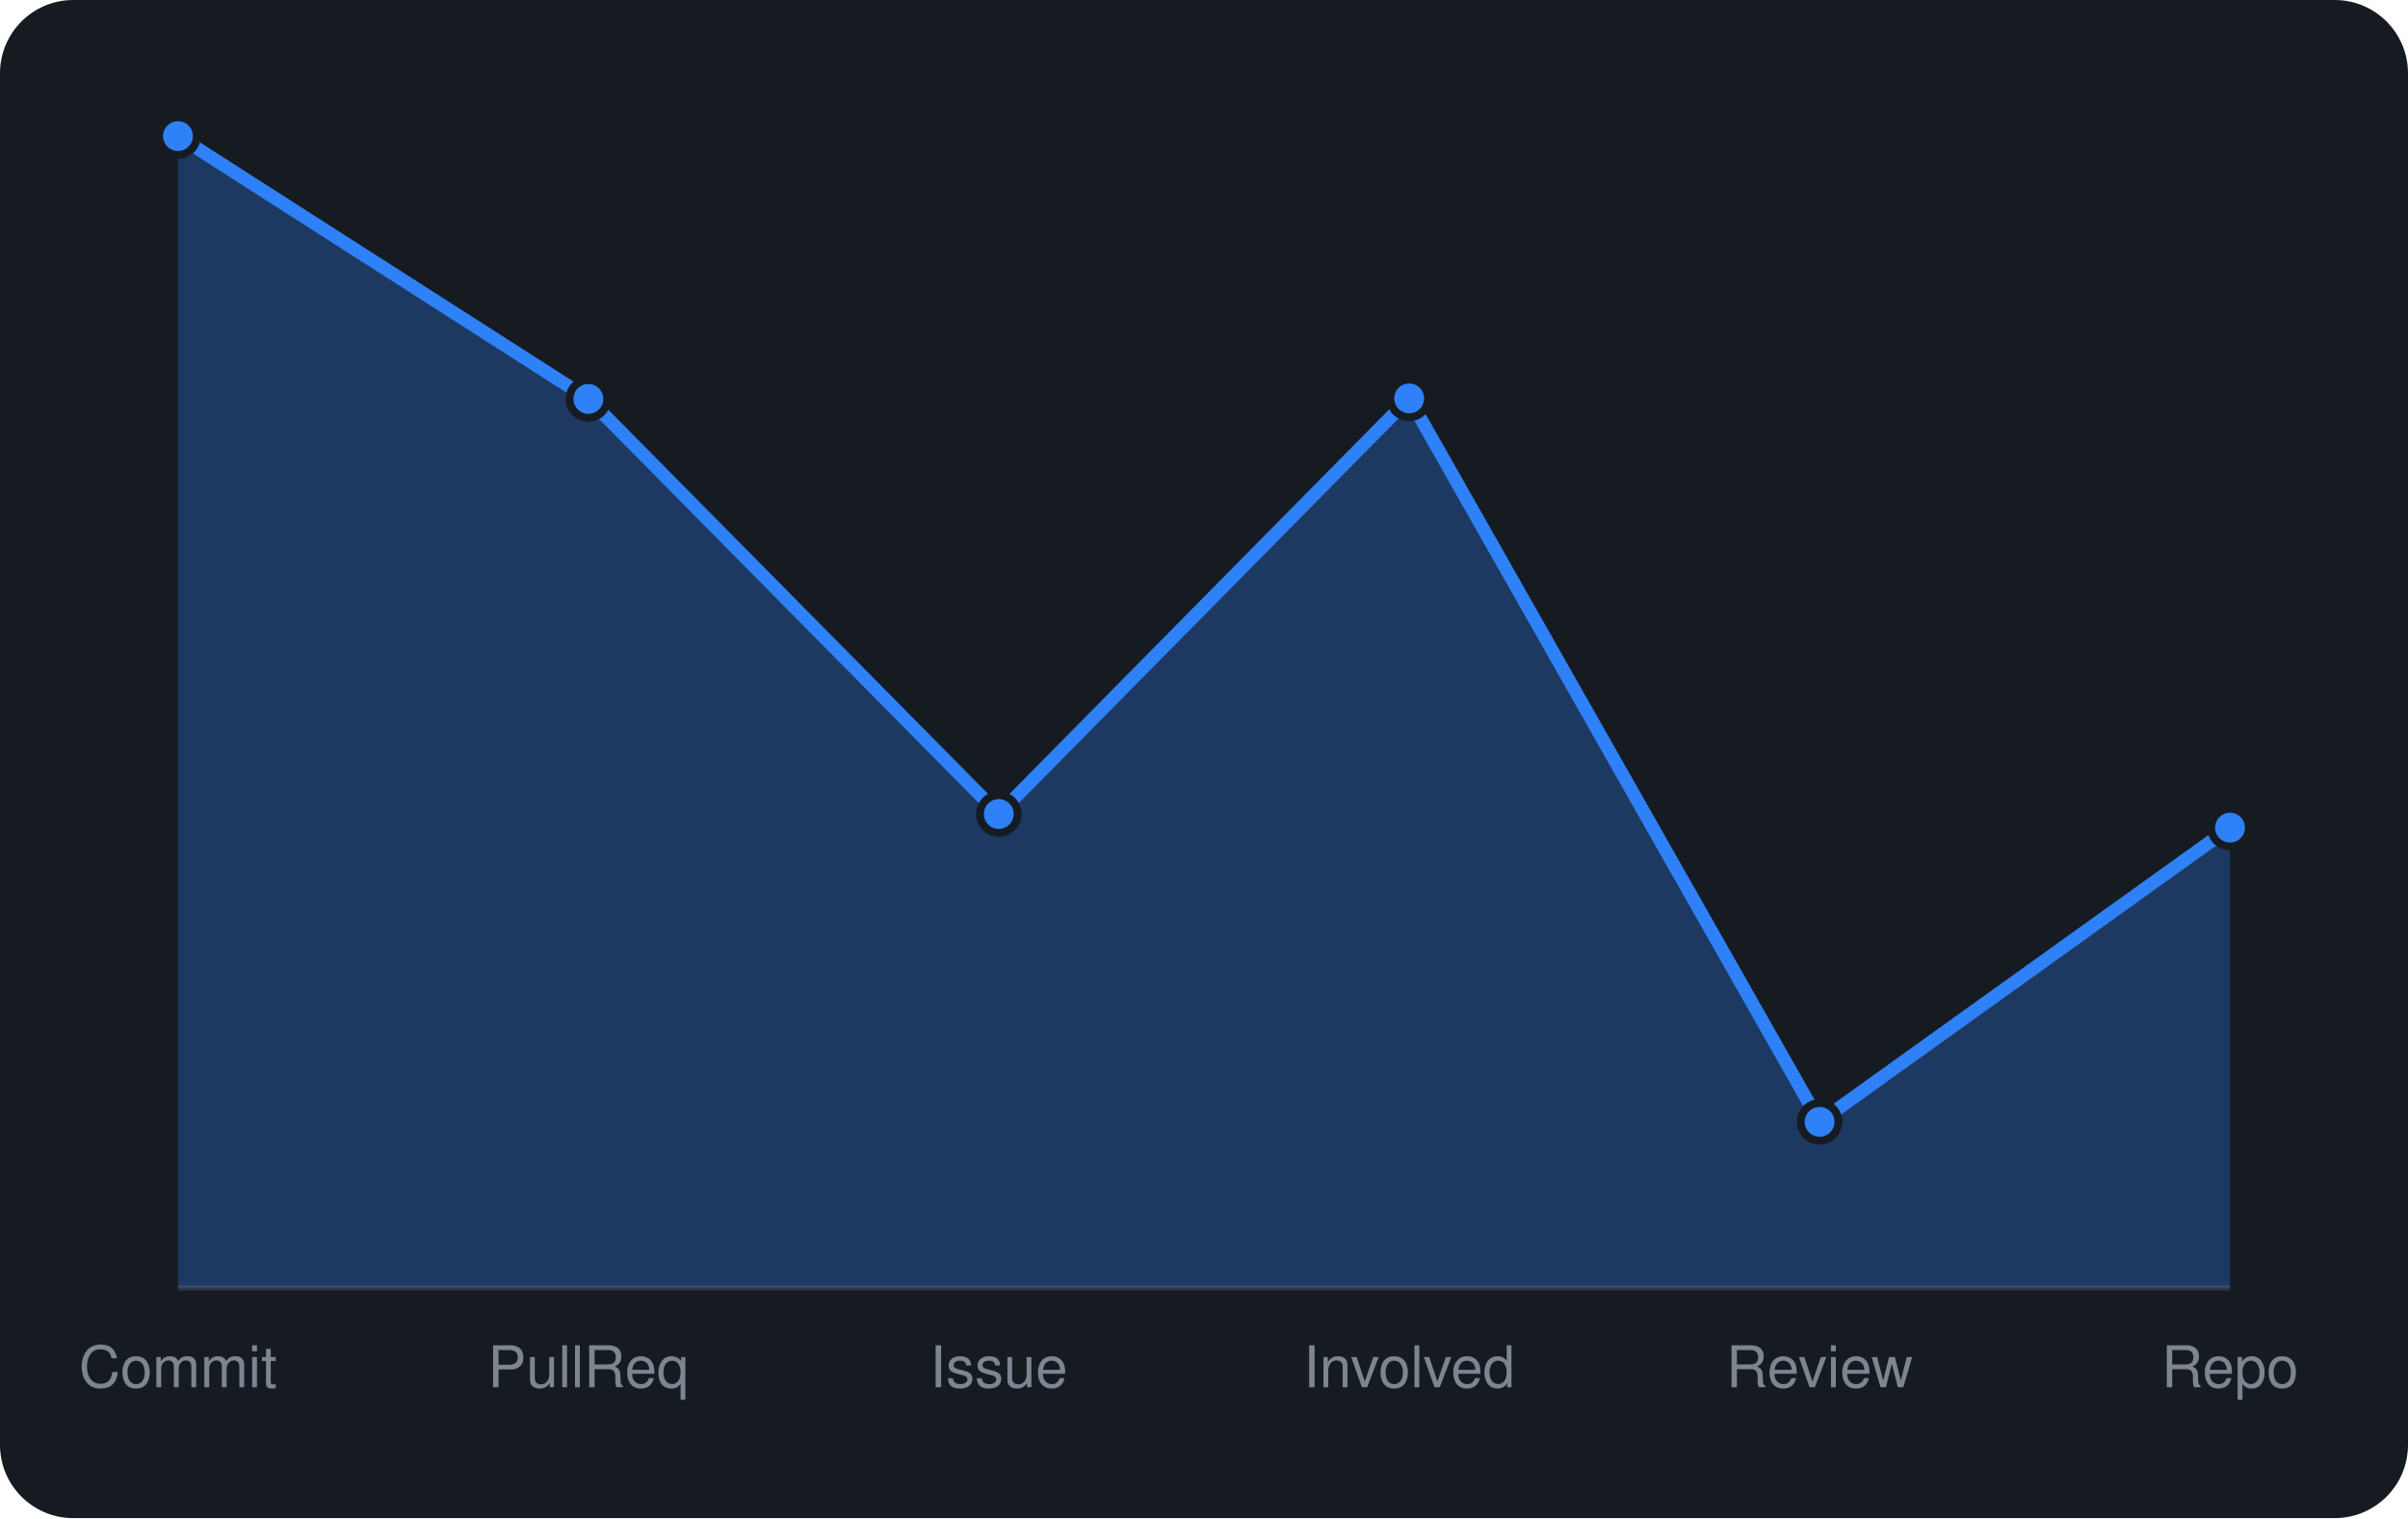
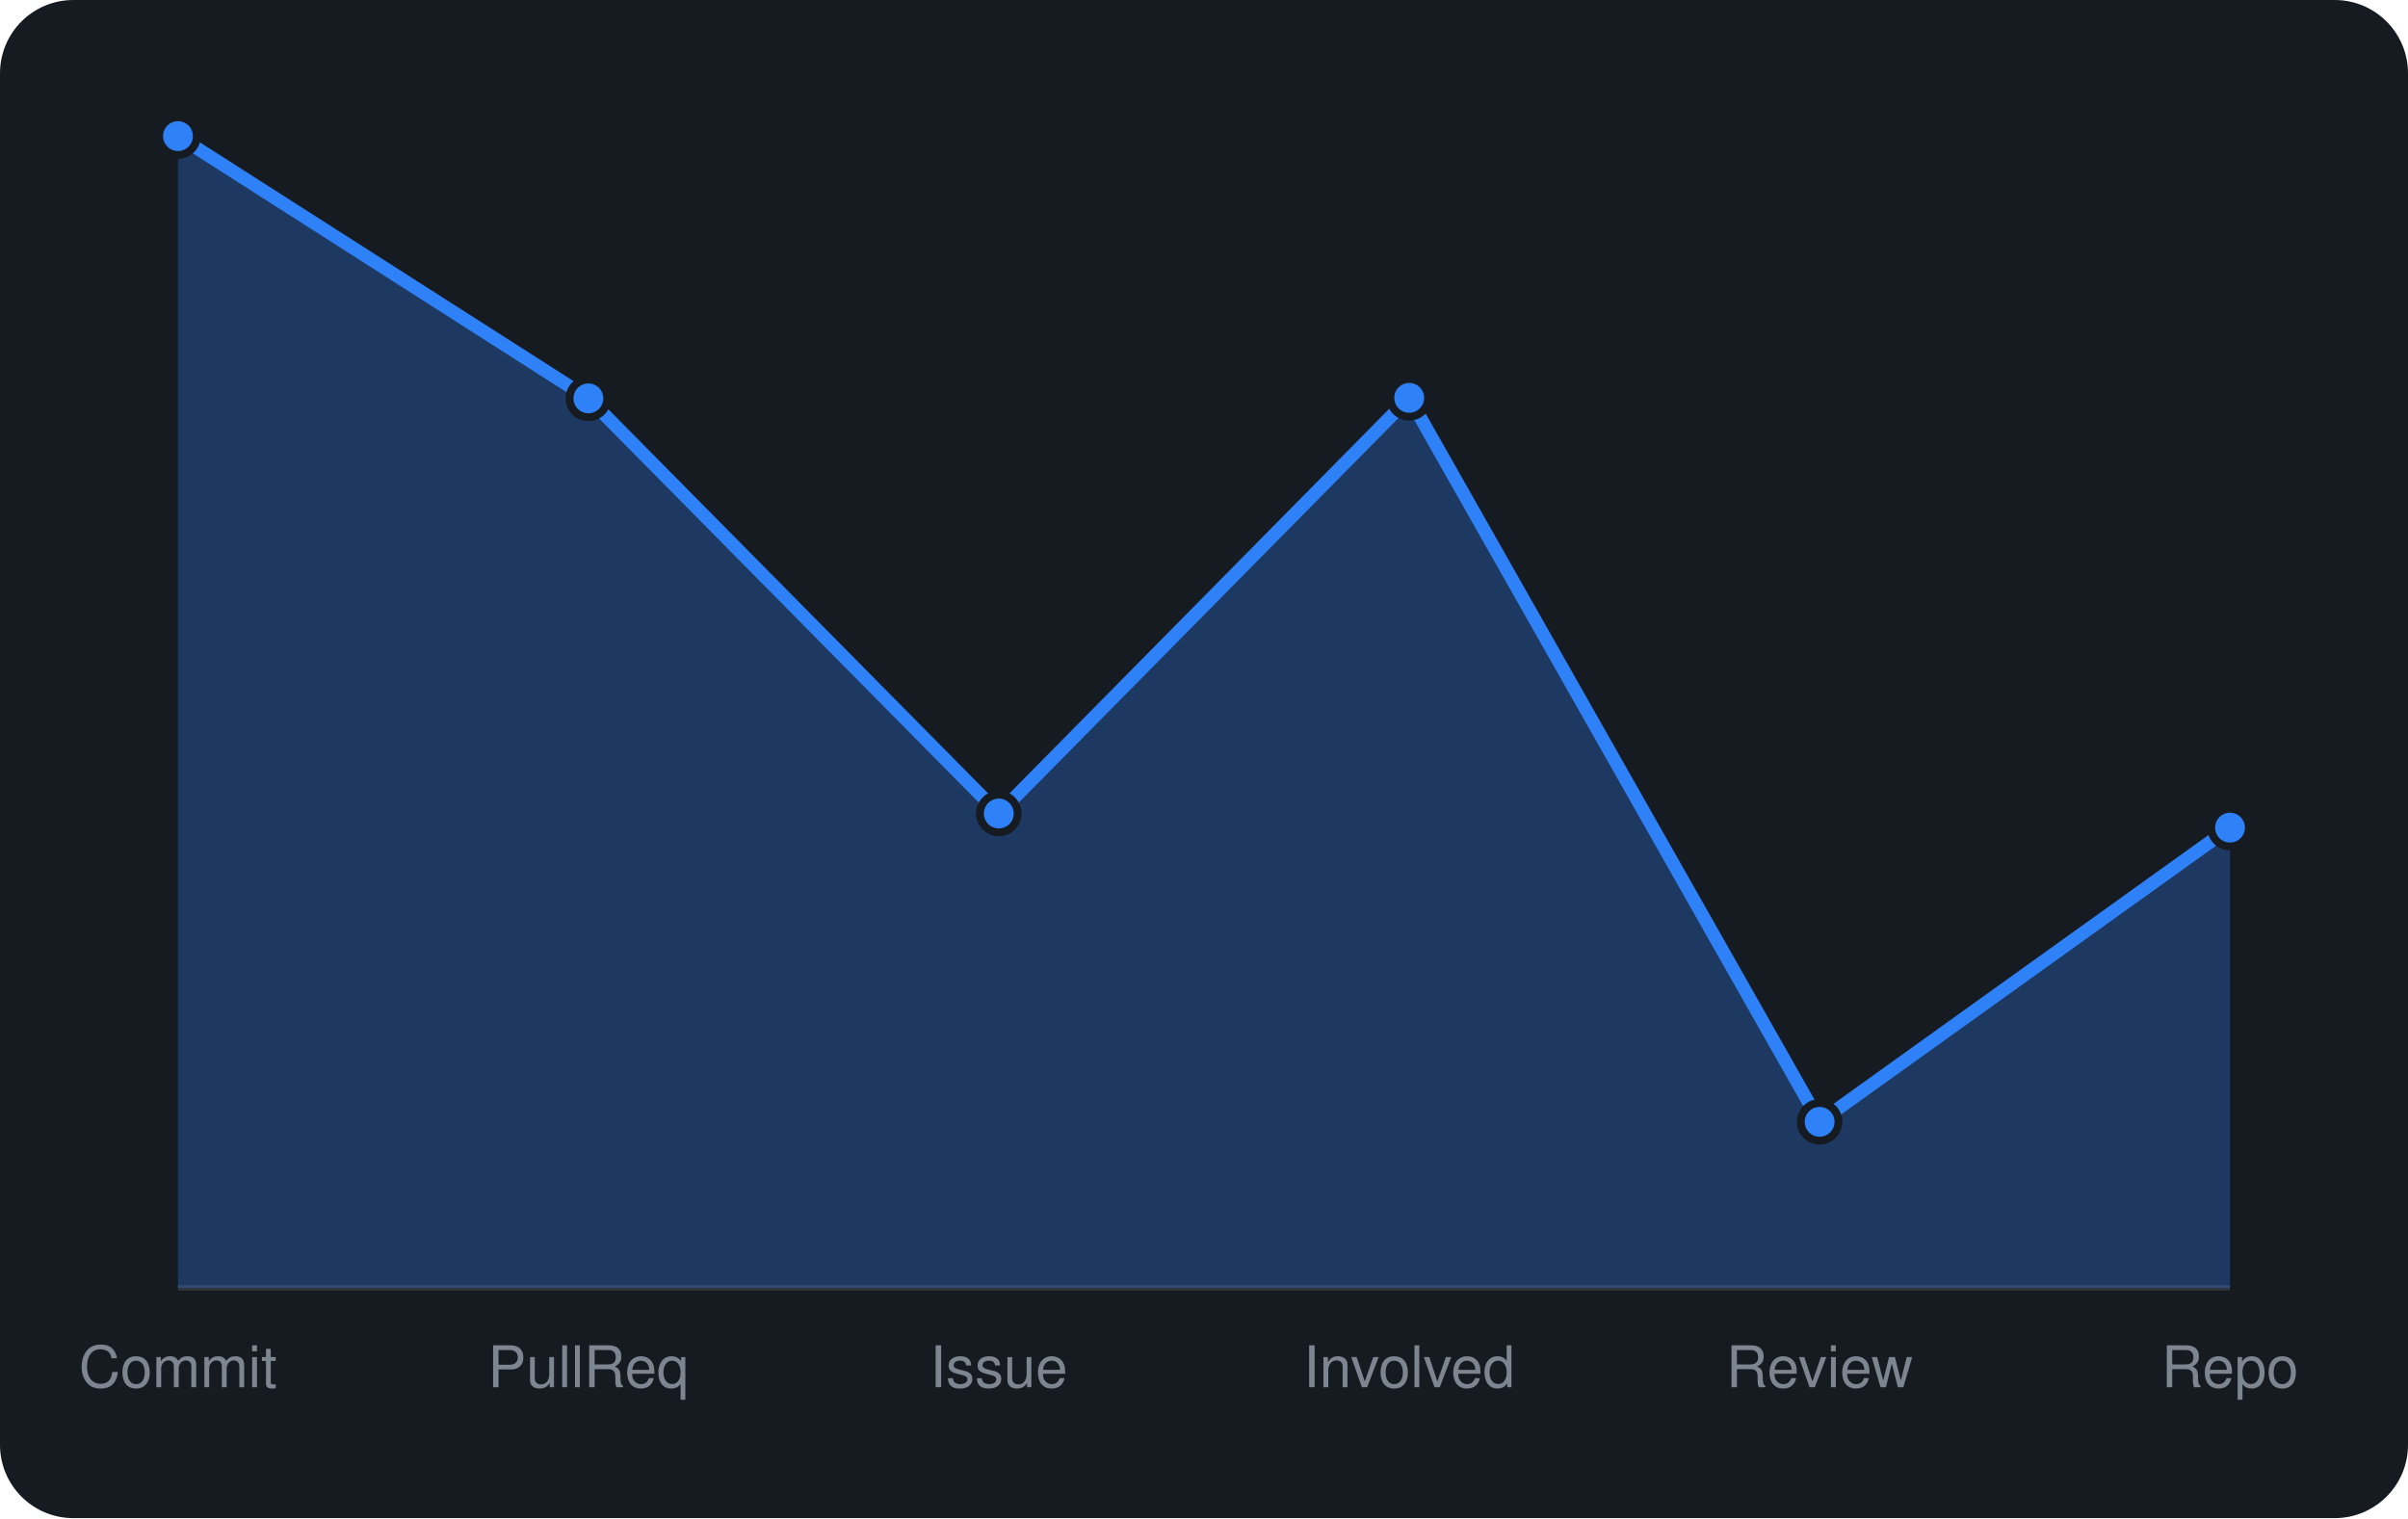
<svg xmlns="http://www.w3.org/2000/svg" viewBox="0 0 460 290" width="460" height="290" font-family="-apple-system,BlinkMacSystemFont,'Segoe UI',Helvetica,Arial,sans-serif">
  <rect width="460" height="290" rx="14" fill="#161b22" />
  <line x1="34" y1="246" x2="426" y2="246" stroke="#30363d" />
-   <path d="M34.0 246 L34.0 26.0L112.4 76.2L190.8 155.5L269.2 76.1L347.6 214.3L426.0 158.1 L426.0 246 Z" fill="rgba(47,129,247,0.3)" />
-   <path d="M34.0 26.0L112.4 76.2L190.8 155.5L269.2 76.1L347.6 214.3L426.0 158.1" fill="none" stroke="#2f81f7" stroke-width="2.5" stroke-linejoin="round" />
+   <path d="M34.0 246 L34.0 26.0L112.4 76.1L190.8 155.4L269.2 76.0L347.6 214.3L426.0 158.1 L426.0 246 Z" fill="rgba(47,129,247,0.3)" />
+   <path d="M34.0 26.0L112.4 76.1L190.8 155.4L269.2 76.0L347.6 214.3L426.0 158.1" fill="none" stroke="#2f81f7" stroke-width="2.5" stroke-linejoin="round" />
  <circle cx="34.0" cy="26.0" r="3.6" fill="#2f81f7" stroke="#161b22" stroke-width="1.5" />
-   <circle cx="112.4" cy="76.2" r="3.6" fill="#2f81f7" stroke="#161b22" stroke-width="1.5" />
-   <circle cx="190.8" cy="155.5" r="3.6" fill="#2f81f7" stroke="#161b22" stroke-width="1.5" />
-   <circle cx="269.2" cy="76.1" r="3.6" fill="#2f81f7" stroke="#161b22" stroke-width="1.5" />
+   <circle cx="112.4" cy="76.1" r="3.6" fill="#2f81f7" stroke="#161b22" stroke-width="1.5" />
+   <circle cx="190.8" cy="155.4" r="3.6" fill="#2f81f7" stroke="#161b22" stroke-width="1.5" />
+   <circle cx="269.2" cy="76.0" r="3.6" fill="#2f81f7" stroke="#161b22" stroke-width="1.5" />
  <circle cx="347.6" cy="214.3" r="3.6" fill="#2f81f7" stroke="#161b22" stroke-width="1.5" />
  <circle cx="426.0" cy="158.1" r="3.6" fill="#2f81f7" stroke="#161b22" stroke-width="1.5" />
  <text x="34.0" y="265" text-anchor="middle" font-size="11" fill="#7d8590">Commit</text>
  <text x="112.4" y="265" text-anchor="middle" font-size="11" fill="#7d8590">PullReq</text>
  <text x="190.8" y="265" text-anchor="middle" font-size="11" fill="#7d8590">Issue</text>
  <text x="269.2" y="265" text-anchor="middle" font-size="11" fill="#7d8590">Involved</text>
  <text x="347.6" y="265" text-anchor="middle" font-size="11" fill="#7d8590">Review</text>
  <text x="426.0" y="265" text-anchor="middle" font-size="11" fill="#7d8590">Repo</text>
</svg>
